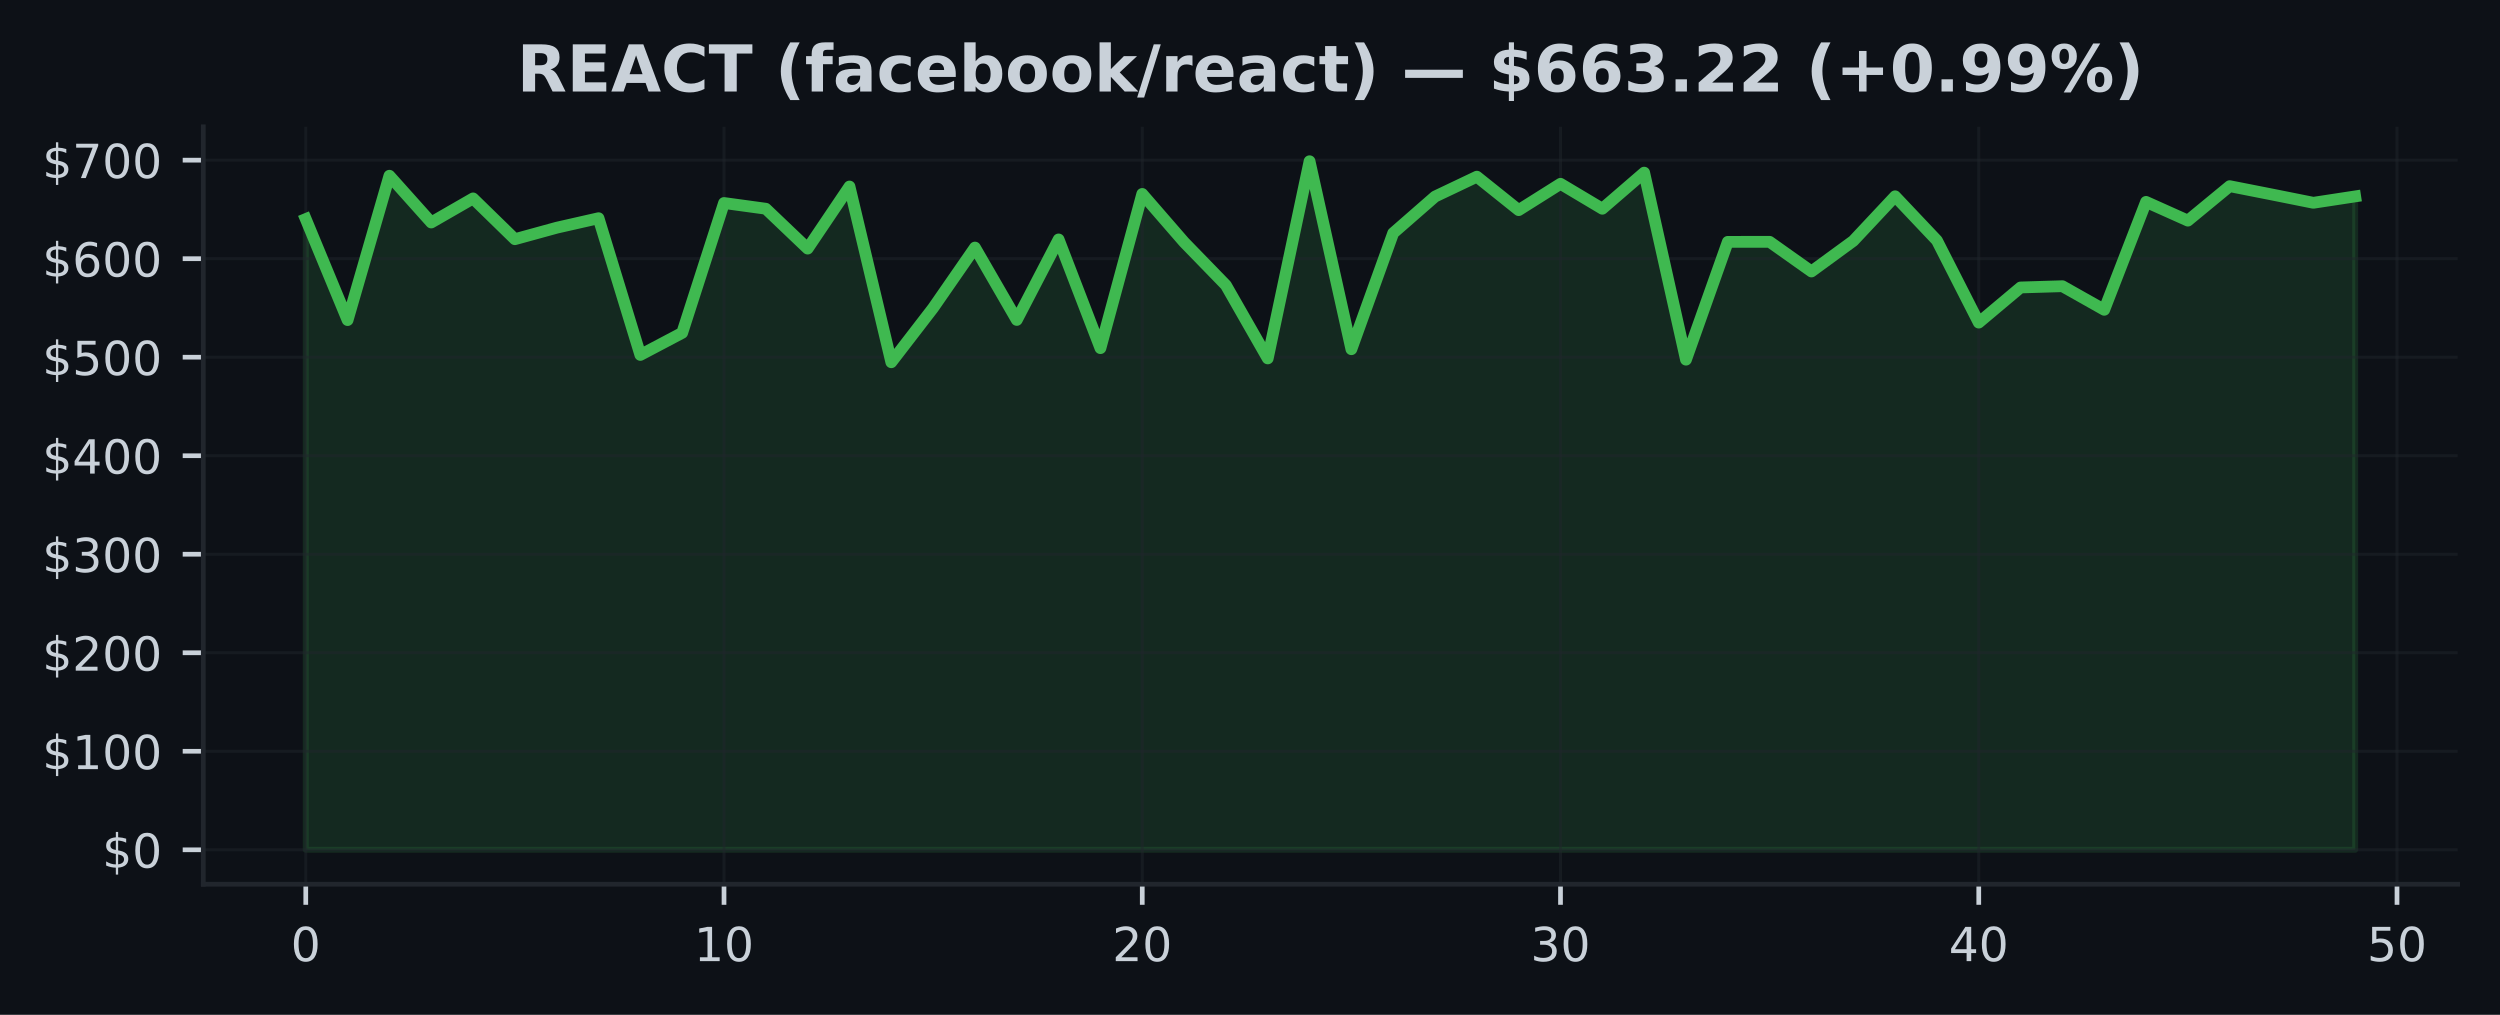
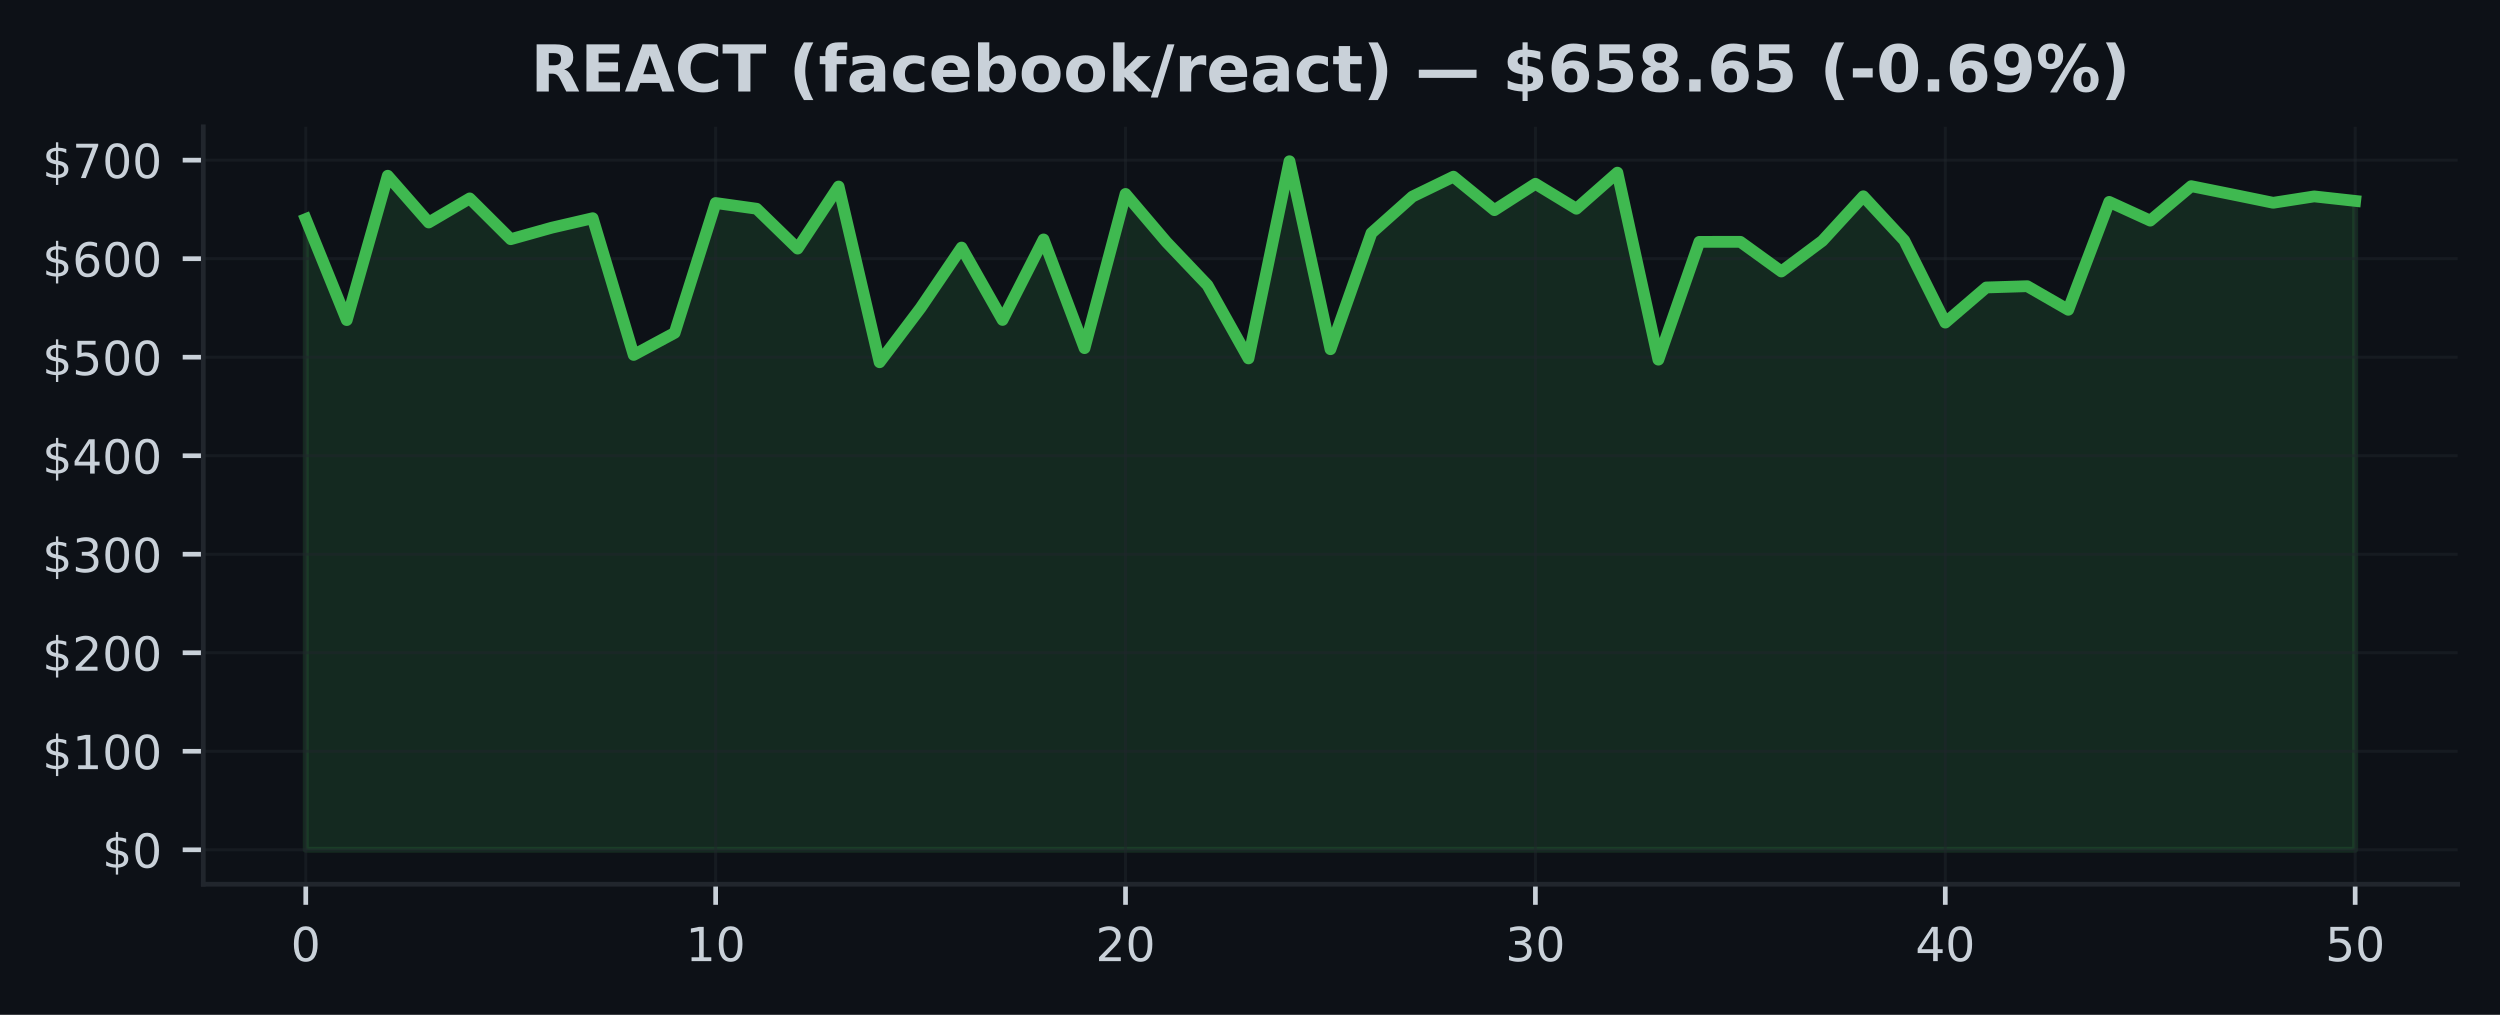
<svg xmlns="http://www.w3.org/2000/svg" xmlns:xlink="http://www.w3.org/1999/xlink" width="425pt" height="172.518pt" viewBox="0 0 425 172.518" version="1.1">
  <defs>
    <style type="text/css">*{stroke-linejoin: round; stroke-linecap: butt}</style>
  </defs>
  <g id="figure_1">
    <g id="patch_1">
      <path d="M 0 172.518  L 425 172.518  L 425 0  L 0 0  z " style="fill: #0d1117" />
    </g>
    <g id="axes_1">
      <g id="patch_2">
        <path d="M 34.56 150.318  L 417.8 150.318  L 417.8 21.558  L 34.56 21.558  z " style="fill: #0d1117" />
      </g>
      <g id="FillBetweenPolyCollection_1">
        <defs>
-           <path id="m7c217772eb" d="M 51.98 -28.053  L 51.98 -135.276  L 59.09 -118.104  L 66.2 -142.642  L 73.311 -134.695  L 80.421 -138.788  L 87.531 -131.854  L 94.641 -133.807  L 101.751 -135.423  L 108.862 -112.18  L 115.972 -115.932  L 123.082 -138.006  L 130.192 -137.033  L 137.302 -130.258  L 144.413 -140.81  L 151.523 -110.936  L 158.633 -120.166  L 165.743 -130.433  L 172.853 -118.129  L 179.964 -131.813  L 187.074 -113.334  L 194.184 -139.549  L 201.294 -131.354  L 208.404 -124.035  L 215.515 -111.589  L 222.625 -145.107  L 229.735 -113.152  L 236.845 -132.893  L 243.956 -139.101  L 251.066 -142.485  L 258.176 -136.795  L 265.286 -141.272  L 272.396 -137.033  L 279.507 -143.168  L 286.617 -111.376  L 293.727 -131.402  L 300.837 -131.407  L 307.947 -126.368  L 315.058 -131.561  L 322.168 -139.148  L 329.278 -131.633  L 336.388 -117.677  L 343.498 -123.65  L 350.609 -123.864  L 357.719 -119.854  L 364.829 -138.197  L 371.939 -135.011  L 379.049 -140.872  L 386.16 -139.468  L 393.27 -138.045  L 400.38 -139.13  L 400.38 -28.053  L 400.38 -28.053  L 393.27 -28.053  L 386.16 -28.053  L 379.049 -28.053  L 371.939 -28.053  L 364.829 -28.053  L 357.719 -28.053  L 350.609 -28.053  L 343.498 -28.053  L 336.388 -28.053  L 329.278 -28.053  L 322.168 -28.053  L 315.058 -28.053  L 307.947 -28.053  L 300.837 -28.053  L 293.727 -28.053  L 286.617 -28.053  L 279.507 -28.053  L 272.396 -28.053  L 265.286 -28.053  L 258.176 -28.053  L 251.066 -28.053  L 243.956 -28.053  L 236.845 -28.053  L 229.735 -28.053  L 222.625 -28.053  L 215.515 -28.053  L 208.404 -28.053  L 201.294 -28.053  L 194.184 -28.053  L 187.074 -28.053  L 179.964 -28.053  L 172.853 -28.053  L 165.743 -28.053  L 158.633 -28.053  L 151.523 -28.053  L 144.413 -28.053  L 137.302 -28.053  L 130.192 -28.053  L 123.082 -28.053  L 115.972 -28.053  L 108.862 -28.053  L 101.751 -28.053  L 94.641 -28.053  L 87.531 -28.053  L 80.421 -28.053  L 73.311 -28.053  L 66.2 -28.053  L 59.09 -28.053  L 51.98 -28.053  z " style="stroke: #3fb950; stroke-opacity: 0.15" />
+           <path id="m66213c3c16" d="M 51.98 -28.053  L 51.98 -135.276  L 58.948 -118.104  L 65.916 -142.642  L 72.884 -134.695  L 79.852 -138.788  L 86.82 -131.854  L 93.788 -133.807  L 100.756 -135.423  L 107.724 -112.18  L 114.692 -115.932  L 121.66 -138.006  L 128.628 -137.033  L 135.596 -130.258  L 142.564 -140.81  L 149.532 -110.936  L 156.5 -120.166  L 163.468 -130.433  L 170.436 -118.129  L 177.404 -131.813  L 184.372 -113.334  L 191.34 -139.549  L 198.308 -131.354  L 205.276 -124.035  L 212.244 -111.589  L 219.212 -145.107  L 226.18 -113.152  L 233.148 -132.893  L 240.116 -139.101  L 247.084 -142.485  L 254.052 -136.795  L 261.02 -141.272  L 267.988 -137.033  L 274.956 -143.168  L 281.924 -111.376  L 288.892 -131.402  L 295.86 -131.407  L 302.828 -126.368  L 309.796 -131.561  L 316.764 -139.148  L 323.732 -131.633  L 330.7 -117.677  L 337.668 -123.65  L 344.636 -123.864  L 351.604 -119.854  L 358.572 -138.197  L 365.54 -135.011  L 372.508 -140.872  L 379.476 -139.468  L 386.444 -138.045  L 393.412 -139.13  L 400.38 -138.364  L 400.38 -28.053  L 400.38 -28.053  L 393.412 -28.053  L 386.444 -28.053  L 379.476 -28.053  L 372.508 -28.053  L 365.54 -28.053  L 358.572 -28.053  L 351.604 -28.053  L 344.636 -28.053  L 337.668 -28.053  L 330.7 -28.053  L 323.732 -28.053  L 316.764 -28.053  L 309.796 -28.053  L 302.828 -28.053  L 295.86 -28.053  L 288.892 -28.053  L 281.924 -28.053  L 274.956 -28.053  L 267.988 -28.053  L 261.02 -28.053  L 254.052 -28.053  L 247.084 -28.053  L 240.116 -28.053  L 233.148 -28.053  L 226.18 -28.053  L 219.212 -28.053  L 212.244 -28.053  L 205.276 -28.053  L 198.308 -28.053  L 191.34 -28.053  L 184.372 -28.053  L 177.404 -28.053  L 170.436 -28.053  L 163.468 -28.053  L 156.5 -28.053  L 149.532 -28.053  L 142.564 -28.053  L 135.596 -28.053  L 128.628 -28.053  L 121.66 -28.053  L 114.692 -28.053  L 107.724 -28.053  L 100.756 -28.053  L 93.788 -28.053  L 86.82 -28.053  L 79.852 -28.053  L 72.884 -28.053  L 65.916 -28.053  L 58.948 -28.053  L 51.98 -28.053  z " style="stroke: #3fb950; stroke-opacity: 0.15" />
        </defs>
-         <g clip-path="url(#pa607b889b4)">
-           <use xlink:href="#m7c217772eb" x="0" y="172.518" style="fill: #3fb950; fill-opacity: 0.15; stroke: #3fb950; stroke-opacity: 0.15" />
+         <g clip-path="url(#p1f837ca782)">
+           <use xlink:href="#m66213c3c16" x="0" y="172.518" style="fill: #3fb950; fill-opacity: 0.15; stroke: #3fb950; stroke-opacity: 0.15" />
        </g>
      </g>
      <g id="matplotlib.axis_1">
        <g id="xtick_1">
          <g id="line2d_1">
-             <path d="M 51.98 150.318  L 51.98 21.558  " clip-path="url(#pa607b889b4)" style="fill: none; stroke: #21262d; stroke-opacity: 0.5; stroke-width: 0.5; stroke-linecap: square" />
+             <path d="M 51.98 150.318  L 51.98 21.558  " clip-path="url(#p1f837ca782)" style="fill: none; stroke: #21262d; stroke-opacity: 0.5; stroke-width: 0.5; stroke-linecap: square" />
          </g>
          <g id="line2d_2">
            <defs>
-               <path id="me4e0074d14" d="M 0 0  L 0 3.5  " style="stroke: #c9d1d9; stroke-width: 0.8" />
+               <path id="m616d8c13af" d="M 0 0  L 0 3.5  " style="stroke: #c9d1d9; stroke-width: 0.8" />
            </defs>
            <g>
-               <use xlink:href="#me4e0074d14" x="51.98" y="150.318" style="fill: #c9d1d9; stroke: #c9d1d9; stroke-width: 0.8" />
+               <use xlink:href="#m616d8c13af" x="51.98" y="150.318" style="fill: #c9d1d9; stroke: #c9d1d9; stroke-width: 0.8" />
            </g>
          </g>
          <g id="text_1">
            <g style="fill: #c9d1d9" transform="translate(49.435 163.3964) scale(0.08 -0.08)">
              <defs>
                <path id="DejaVuSans-13" d="M 2034 4250  Q 1547 4250 1301 3770  Q 1056 3291 1056 2328  Q 1056 1369 1301 889  Q 1547 409 2034 409  Q 2525 409 2770 889  Q 3016 1369 3016 2328  Q 3016 3291 2770 3770  Q 2525 4250 2034 4250  z M 2034 4750  Q 2819 4750 3233 4129  Q 3647 3509 3647 2328  Q 3647 1150 3233 529  Q 2819 -91 2034 -91  Q 1250 -91 836 529  Q 422 1150 422 2328  Q 422 3509 836 4129  Q 1250 4750 2034 4750  z " transform="scale(0.015625)" />
              </defs>
              <use xlink:href="#DejaVuSans-13" />
            </g>
          </g>
        </g>
        <g id="xtick_2">
          <g id="line2d_3">
-             <path d="M 123.082 150.318  L 123.082 21.558  " clip-path="url(#pa607b889b4)" style="fill: none; stroke: #21262d; stroke-opacity: 0.5; stroke-width: 0.5; stroke-linecap: square" />
+             <path d="M 121.66 150.318  L 121.66 21.558  " clip-path="url(#p1f837ca782)" style="fill: none; stroke: #21262d; stroke-opacity: 0.5; stroke-width: 0.5; stroke-linecap: square" />
          </g>
          <g id="line2d_4">
            <g>
-               <use xlink:href="#me4e0074d14" x="123.082" y="150.318" style="fill: #c9d1d9; stroke: #c9d1d9; stroke-width: 0.8" />
+               <use xlink:href="#m616d8c13af" x="121.66" y="150.318" style="fill: #c9d1d9; stroke: #c9d1d9; stroke-width: 0.8" />
            </g>
          </g>
          <g id="text_2">
-             <g style="fill: #c9d1d9" transform="translate(117.992 163.3964) scale(0.08 -0.08)">
+             <g style="fill: #c9d1d9" transform="translate(116.57 163.3964) scale(0.08 -0.08)">
              <defs>
                <path id="DejaVuSans-14" d="M 794 531  L 1825 531  L 1825 4091  L 703 3866  L 703 4441  L 1819 4666  L 2450 4666  L 2450 531  L 3481 531  L 3481 0  L 794 0  L 794 531  z " transform="scale(0.015625)" />
              </defs>
              <use xlink:href="#DejaVuSans-14" />
              <use xlink:href="#DejaVuSans-13" transform="translate(63.625 0)" />
            </g>
          </g>
        </g>
        <g id="xtick_3">
          <g id="line2d_5">
-             <path d="M 194.184 150.318  L 194.184 21.558  " clip-path="url(#pa607b889b4)" style="fill: none; stroke: #21262d; stroke-opacity: 0.5; stroke-width: 0.5; stroke-linecap: square" />
+             <path d="M 191.34 150.318  L 191.34 21.558  " clip-path="url(#p1f837ca782)" style="fill: none; stroke: #21262d; stroke-opacity: 0.5; stroke-width: 0.5; stroke-linecap: square" />
          </g>
          <g id="line2d_6">
            <g>
-               <use xlink:href="#me4e0074d14" x="194.184" y="150.318" style="fill: #c9d1d9; stroke: #c9d1d9; stroke-width: 0.8" />
+               <use xlink:href="#m616d8c13af" x="191.34" y="150.318" style="fill: #c9d1d9; stroke: #c9d1d9; stroke-width: 0.8" />
            </g>
          </g>
          <g id="text_3">
-             <g style="fill: #c9d1d9" transform="translate(189.0941 163.3964) scale(0.08 -0.08)">
+             <g style="fill: #c9d1d9" transform="translate(186.25 163.3964) scale(0.08 -0.08)">
              <defs>
                <path id="DejaVuSans-15" d="M 1228 531  L 3431 531  L 3431 0  L 469 0  L 469 531  Q 828 903 1448 1529  Q 2069 2156 2228 2338  Q 2531 2678 2651 2914  Q 2772 3150 2772 3378  Q 2772 3750 2511 3984  Q 2250 4219 1831 4219  Q 1534 4219 1204 4116  Q 875 4013 500 3803  L 500 4441  Q 881 4594 1212 4672  Q 1544 4750 1819 4750  Q 2544 4750 2975 4387  Q 3406 4025 3406 3419  Q 3406 3131 3298 2873  Q 3191 2616 2906 2266  Q 2828 2175 2409 1742  Q 1991 1309 1228 531  z " transform="scale(0.015625)" />
              </defs>
              <use xlink:href="#DejaVuSans-15" />
              <use xlink:href="#DejaVuSans-13" transform="translate(63.625 0)" />
            </g>
          </g>
        </g>
        <g id="xtick_4">
          <g id="line2d_7">
-             <path d="M 265.286 150.318  L 265.286 21.558  " clip-path="url(#pa607b889b4)" style="fill: none; stroke: #21262d; stroke-opacity: 0.5; stroke-width: 0.5; stroke-linecap: square" />
+             <path d="M 261.02 150.318  L 261.02 21.558  " clip-path="url(#p1f837ca782)" style="fill: none; stroke: #21262d; stroke-opacity: 0.5; stroke-width: 0.5; stroke-linecap: square" />
          </g>
          <g id="line2d_8">
            <g>
-               <use xlink:href="#me4e0074d14" x="265.286" y="150.318" style="fill: #c9d1d9; stroke: #c9d1d9; stroke-width: 0.8" />
+               <use xlink:href="#m616d8c13af" x="261.02" y="150.318" style="fill: #c9d1d9; stroke: #c9d1d9; stroke-width: 0.8" />
            </g>
          </g>
          <g id="text_4">
-             <g style="fill: #c9d1d9" transform="translate(260.1961 163.3964) scale(0.08 -0.08)">
+             <g style="fill: #c9d1d9" transform="translate(255.93 163.3964) scale(0.08 -0.08)">
              <defs>
                <path id="DejaVuSans-16" d="M 2597 2516  Q 3050 2419 3304 2112  Q 3559 1806 3559 1356  Q 3559 666 3084 287  Q 2609 -91 1734 -91  Q 1441 -91 1130 -33  Q 819 25 488 141  L 488 750  Q 750 597 1062 519  Q 1375 441 1716 441  Q 2309 441 2620 675  Q 2931 909 2931 1356  Q 2931 1769 2642 2001  Q 2353 2234 1838 2234  L 1294 2234  L 1294 2753  L 1863 2753  Q 2328 2753 2575 2939  Q 2822 3125 2822 3475  Q 2822 3834 2567 4026  Q 2313 4219 1838 4219  Q 1578 4219 1281 4162  Q 984 4106 628 3988  L 628 4550  Q 988 4650 1302 4700  Q 1616 4750 1894 4750  Q 2613 4750 3031 4423  Q 3450 4097 3450 3541  Q 3450 3153 3228 2886  Q 3006 2619 2597 2516  z " transform="scale(0.015625)" />
              </defs>
              <use xlink:href="#DejaVuSans-16" />
              <use xlink:href="#DejaVuSans-13" transform="translate(63.625 0)" />
            </g>
          </g>
        </g>
        <g id="xtick_5">
          <g id="line2d_9">
-             <path d="M 336.388 150.318  L 336.388 21.558  " clip-path="url(#pa607b889b4)" style="fill: none; stroke: #21262d; stroke-opacity: 0.5; stroke-width: 0.5; stroke-linecap: square" />
+             <path d="M 330.7 150.318  L 330.7 21.558  " clip-path="url(#p1f837ca782)" style="fill: none; stroke: #21262d; stroke-opacity: 0.5; stroke-width: 0.5; stroke-linecap: square" />
          </g>
          <g id="line2d_10">
            <g>
-               <use xlink:href="#me4e0074d14" x="336.388" y="150.318" style="fill: #c9d1d9; stroke: #c9d1d9; stroke-width: 0.8" />
+               <use xlink:href="#m616d8c13af" x="330.7" y="150.318" style="fill: #c9d1d9; stroke: #c9d1d9; stroke-width: 0.8" />
            </g>
          </g>
          <g id="text_5">
-             <g style="fill: #c9d1d9" transform="translate(331.2982 163.3964) scale(0.08 -0.08)">
+             <g style="fill: #c9d1d9" transform="translate(325.61 163.3964) scale(0.08 -0.08)">
              <defs>
                <path id="DejaVuSans-17" d="M 2419 4116  L 825 1625  L 2419 1625  L 2419 4116  z M 2253 4666  L 3047 4666  L 3047 1625  L 3713 1625  L 3713 1100  L 3047 1100  L 3047 0  L 2419 0  L 2419 1100  L 313 1100  L 313 1709  L 2253 4666  z " transform="scale(0.015625)" />
              </defs>
              <use xlink:href="#DejaVuSans-17" />
              <use xlink:href="#DejaVuSans-13" transform="translate(63.625 0)" />
            </g>
          </g>
        </g>
        <g id="xtick_6">
          <g id="line2d_11">
-             <path d="M 407.49 150.318  L 407.49 21.558  " clip-path="url(#pa607b889b4)" style="fill: none; stroke: #21262d; stroke-opacity: 0.5; stroke-width: 0.5; stroke-linecap: square" />
+             <path d="M 400.38 150.318  L 400.38 21.558  " clip-path="url(#p1f837ca782)" style="fill: none; stroke: #21262d; stroke-opacity: 0.5; stroke-width: 0.5; stroke-linecap: square" />
          </g>
          <g id="line2d_12">
            <g>
-               <use xlink:href="#me4e0074d14" x="407.49" y="150.318" style="fill: #c9d1d9; stroke: #c9d1d9; stroke-width: 0.8" />
+               <use xlink:href="#m616d8c13af" x="400.38" y="150.318" style="fill: #c9d1d9; stroke: #c9d1d9; stroke-width: 0.8" />
            </g>
          </g>
          <g id="text_6">
-             <g style="fill: #c9d1d9" transform="translate(402.4002 163.3964) scale(0.08 -0.08)">
+             <g style="fill: #c9d1d9" transform="translate(395.29 163.3964) scale(0.08 -0.08)">
              <defs>
                <path id="DejaVuSans-18" d="M 691 4666  L 3169 4666  L 3169 4134  L 1269 4134  L 1269 2991  Q 1406 3038 1543 3061  Q 1681 3084 1819 3084  Q 2600 3084 3056 2656  Q 3513 2228 3513 1497  Q 3513 744 3044 326  Q 2575 -91 1722 -91  Q 1428 -91 1123 -41  Q 819 9 494 109  L 494 744  Q 775 591 1075 516  Q 1375 441 1709 441  Q 2250 441 2565 725  Q 2881 1009 2881 1497  Q 2881 1984 2565 2268  Q 2250 2553 1709 2553  Q 1456 2553 1204 2497  Q 953 2441 691 2322  L 691 4666  z " transform="scale(0.015625)" />
              </defs>
              <use xlink:href="#DejaVuSans-18" />
              <use xlink:href="#DejaVuSans-13" transform="translate(63.625 0)" />
            </g>
          </g>
        </g>
      </g>
      <g id="matplotlib.axis_2">
        <g id="ytick_1">
          <g id="line2d_13">
-             <path d="M 34.56 144.466  L 417.8 144.466  " clip-path="url(#pa607b889b4)" style="fill: none; stroke: #21262d; stroke-opacity: 0.5; stroke-width: 0.5; stroke-linecap: square" />
+             <path d="M 34.56 144.466  L 417.8 144.466  " clip-path="url(#p1f837ca782)" style="fill: none; stroke: #21262d; stroke-opacity: 0.5; stroke-width: 0.5; stroke-linecap: square" />
          </g>
          <g id="line2d_14">
            <defs>
-               <path id="mc29a6a5fa1" d="M 0 0  L -3.5 0  " style="stroke: #c9d1d9; stroke-width: 0.8" />
+               <path id="m527ab0a52c" d="M 0 0  L -3.5 0  " style="stroke: #c9d1d9; stroke-width: 0.8" />
            </defs>
            <g>
-               <use xlink:href="#mc29a6a5fa1" x="34.56" y="144.466" style="fill: #c9d1d9; stroke: #c9d1d9; stroke-width: 0.8" />
+               <use xlink:href="#m527ab0a52c" x="34.56" y="144.466" style="fill: #c9d1d9; stroke: #c9d1d9; stroke-width: 0.8" />
            </g>
          </g>
          <g id="text_7">
            <g style="fill: #c9d1d9" transform="translate(17.38 147.5049) scale(0.08 -0.08)">
              <defs>
                <path id="DejaVuSans-7" d="M 2163 -941  L 1850 -941  L 1847 0  Q 1519 6 1191 76  Q 863 147 531 288  L 531 850  Q 850 650 1176 548  Q 1503 447 1850 444  L 1850 1869  Q 1159 1981 845 2250  Q 531 2519 531 2988  Q 531 3497 872 3790  Q 1213 4084 1850 4128  L 1850 4863  L 2163 4863  L 2163 4138  Q 2453 4125 2725 4076  Q 2997 4028 3256 3944  L 3256 3397  Q 2997 3528 2723 3600  Q 2450 3672 2163 3684  L 2163 2350  Q 2872 2241 3206 1959  Q 3541 1678 3541 1191  Q 3541 663 3186 358  Q 2831 53 2163 6  L 2163 -941  z M 1850 2406  L 1850 3688  Q 1488 3647 1297 3481  Q 1106 3316 1106 3041  Q 1106 2772 1282 2622  Q 1459 2472 1850 2406  z M 2163 1806  L 2163 453  Q 2559 506 2761 678  Q 2963 850 2963 1131  Q 2963 1406 2770 1568  Q 2578 1731 2163 1806  z " transform="scale(0.015625)" />
              </defs>
              <use xlink:href="#DejaVuSans-7" />
              <use xlink:href="#DejaVuSans-13" transform="translate(63.625 0)" />
            </g>
          </g>
        </g>
        <g id="ytick_2">
          <g id="line2d_15">
-             <path d="M 34.56 127.717  L 417.8 127.717  " clip-path="url(#pa607b889b4)" style="fill: none; stroke: #21262d; stroke-opacity: 0.5; stroke-width: 0.5; stroke-linecap: square" />
+             <path d="M 34.56 127.717  L 417.8 127.717  " clip-path="url(#p1f837ca782)" style="fill: none; stroke: #21262d; stroke-opacity: 0.5; stroke-width: 0.5; stroke-linecap: square" />
          </g>
          <g id="line2d_16">
            <g>
-               <use xlink:href="#mc29a6a5fa1" x="34.56" y="127.717" style="fill: #c9d1d9; stroke: #c9d1d9; stroke-width: 0.8" />
+               <use xlink:href="#m527ab0a52c" x="34.56" y="127.717" style="fill: #c9d1d9; stroke: #c9d1d9; stroke-width: 0.8" />
            </g>
          </g>
          <g id="text_8">
            <g style="fill: #c9d1d9" transform="translate(7.2 130.7568) scale(0.08 -0.08)">
              <use xlink:href="#DejaVuSans-7" />
              <use xlink:href="#DejaVuSans-14" transform="translate(63.625 0)" />
              <use xlink:href="#DejaVuSans-13" transform="translate(127.25 0)" />
              <use xlink:href="#DejaVuSans-13" transform="translate(190.875 0)" />
            </g>
          </g>
        </g>
        <g id="ytick_3">
          <g id="line2d_17">
-             <path d="M 34.56 110.969  L 417.8 110.969  " clip-path="url(#pa607b889b4)" style="fill: none; stroke: #21262d; stroke-opacity: 0.5; stroke-width: 0.5; stroke-linecap: square" />
+             <path d="M 34.56 110.969  L 417.8 110.969  " clip-path="url(#p1f837ca782)" style="fill: none; stroke: #21262d; stroke-opacity: 0.5; stroke-width: 0.5; stroke-linecap: square" />
          </g>
          <g id="line2d_18">
            <g>
-               <use xlink:href="#mc29a6a5fa1" x="34.56" y="110.969" style="fill: #c9d1d9; stroke: #c9d1d9; stroke-width: 0.8" />
+               <use xlink:href="#m527ab0a52c" x="34.56" y="110.969" style="fill: #c9d1d9; stroke: #c9d1d9; stroke-width: 0.8" />
            </g>
          </g>
          <g id="text_9">
            <g style="fill: #c9d1d9" transform="translate(7.2 114.0086) scale(0.08 -0.08)">
              <use xlink:href="#DejaVuSans-7" />
              <use xlink:href="#DejaVuSans-15" transform="translate(63.625 0)" />
              <use xlink:href="#DejaVuSans-13" transform="translate(127.25 0)" />
              <use xlink:href="#DejaVuSans-13" transform="translate(190.875 0)" />
            </g>
          </g>
        </g>
        <g id="ytick_4">
          <g id="line2d_19">
-             <path d="M 34.56 94.221  L 417.8 94.221  " clip-path="url(#pa607b889b4)" style="fill: none; stroke: #21262d; stroke-opacity: 0.5; stroke-width: 0.5; stroke-linecap: square" />
+             <path d="M 34.56 94.221  L 417.8 94.221  " clip-path="url(#p1f837ca782)" style="fill: none; stroke: #21262d; stroke-opacity: 0.5; stroke-width: 0.5; stroke-linecap: square" />
          </g>
          <g id="line2d_20">
            <g>
-               <use xlink:href="#mc29a6a5fa1" x="34.56" y="94.221" style="fill: #c9d1d9; stroke: #c9d1d9; stroke-width: 0.8" />
+               <use xlink:href="#m527ab0a52c" x="34.56" y="94.221" style="fill: #c9d1d9; stroke: #c9d1d9; stroke-width: 0.8" />
            </g>
          </g>
          <g id="text_10">
            <g style="fill: #c9d1d9" transform="translate(7.2 97.26046) scale(0.08 -0.08)">
              <use xlink:href="#DejaVuSans-7" />
              <use xlink:href="#DejaVuSans-16" transform="translate(63.625 0)" />
              <use xlink:href="#DejaVuSans-13" transform="translate(127.25 0)" />
              <use xlink:href="#DejaVuSans-13" transform="translate(190.875 0)" />
            </g>
          </g>
        </g>
        <g id="ytick_5">
          <g id="line2d_21">
-             <path d="M 34.56 77.473  L 417.8 77.473  " clip-path="url(#pa607b889b4)" style="fill: none; stroke: #21262d; stroke-opacity: 0.5; stroke-width: 0.5; stroke-linecap: square" />
+             <path d="M 34.56 77.473  L 417.8 77.473  " clip-path="url(#p1f837ca782)" style="fill: none; stroke: #21262d; stroke-opacity: 0.5; stroke-width: 0.5; stroke-linecap: square" />
          </g>
          <g id="line2d_22">
            <g>
-               <use xlink:href="#mc29a6a5fa1" x="34.56" y="77.473" style="fill: #c9d1d9; stroke: #c9d1d9; stroke-width: 0.8" />
+               <use xlink:href="#m527ab0a52c" x="34.56" y="77.473" style="fill: #c9d1d9; stroke: #c9d1d9; stroke-width: 0.8" />
            </g>
          </g>
          <g id="text_11">
            <g style="fill: #c9d1d9" transform="translate(7.2 80.5123) scale(0.08 -0.08)">
              <use xlink:href="#DejaVuSans-7" />
              <use xlink:href="#DejaVuSans-17" transform="translate(63.625 0)" />
              <use xlink:href="#DejaVuSans-13" transform="translate(127.25 0)" />
              <use xlink:href="#DejaVuSans-13" transform="translate(190.875 0)" />
            </g>
          </g>
        </g>
        <g id="ytick_6">
          <g id="line2d_23">
-             <path d="M 34.56 60.725  L 417.8 60.725  " clip-path="url(#pa607b889b4)" style="fill: none; stroke: #21262d; stroke-opacity: 0.5; stroke-width: 0.5; stroke-linecap: square" />
+             <path d="M 34.56 60.725  L 417.8 60.725  " clip-path="url(#p1f837ca782)" style="fill: none; stroke: #21262d; stroke-opacity: 0.5; stroke-width: 0.5; stroke-linecap: square" />
          </g>
          <g id="line2d_24">
            <g>
-               <use xlink:href="#mc29a6a5fa1" x="34.56" y="60.725" style="fill: #c9d1d9; stroke: #c9d1d9; stroke-width: 0.8" />
+               <use xlink:href="#m527ab0a52c" x="34.56" y="60.725" style="fill: #c9d1d9; stroke: #c9d1d9; stroke-width: 0.8" />
            </g>
          </g>
          <g id="text_12">
            <g style="fill: #c9d1d9" transform="translate(7.2 63.76414) scale(0.08 -0.08)">
              <use xlink:href="#DejaVuSans-7" />
              <use xlink:href="#DejaVuSans-18" transform="translate(63.625 0)" />
              <use xlink:href="#DejaVuSans-13" transform="translate(127.25 0)" />
              <use xlink:href="#DejaVuSans-13" transform="translate(190.875 0)" />
            </g>
          </g>
        </g>
        <g id="ytick_7">
          <g id="line2d_25">
-             <path d="M 34.56 43.977  L 417.8 43.977  " clip-path="url(#pa607b889b4)" style="fill: none; stroke: #21262d; stroke-opacity: 0.5; stroke-width: 0.5; stroke-linecap: square" />
+             <path d="M 34.56 43.977  L 417.8 43.977  " clip-path="url(#p1f837ca782)" style="fill: none; stroke: #21262d; stroke-opacity: 0.5; stroke-width: 0.5; stroke-linecap: square" />
          </g>
          <g id="line2d_26">
            <g>
-               <use xlink:href="#mc29a6a5fa1" x="34.56" y="43.977" style="fill: #c9d1d9; stroke: #c9d1d9; stroke-width: 0.8" />
+               <use xlink:href="#m527ab0a52c" x="34.56" y="43.977" style="fill: #c9d1d9; stroke: #c9d1d9; stroke-width: 0.8" />
            </g>
          </g>
          <g id="text_13">
            <g style="fill: #c9d1d9" transform="translate(7.2 47.01599) scale(0.08 -0.08)">
              <defs>
                <path id="DejaVuSans-19" d="M 2113 2584  Q 1688 2584 1439 2293  Q 1191 2003 1191 1497  Q 1191 994 1439 701  Q 1688 409 2113 409  Q 2538 409 2786 701  Q 3034 994 3034 1497  Q 3034 2003 2786 2293  Q 2538 2584 2113 2584  z M 3366 4563  L 3366 3988  Q 3128 4100 2886 4159  Q 2644 4219 2406 4219  Q 1781 4219 1451 3797  Q 1122 3375 1075 2522  Q 1259 2794 1537 2939  Q 1816 3084 2150 3084  Q 2853 3084 3261 2657  Q 3669 2231 3669 1497  Q 3669 778 3244 343  Q 2819 -91 2113 -91  Q 1303 -91 875 529  Q 447 1150 447 2328  Q 447 3434 972 4092  Q 1497 4750 2381 4750  Q 2619 4750 2861 4703  Q 3103 4656 3366 4563  z " transform="scale(0.015625)" />
              </defs>
              <use xlink:href="#DejaVuSans-7" />
              <use xlink:href="#DejaVuSans-19" transform="translate(63.625 0)" />
              <use xlink:href="#DejaVuSans-13" transform="translate(127.25 0)" />
              <use xlink:href="#DejaVuSans-13" transform="translate(190.875 0)" />
            </g>
          </g>
        </g>
        <g id="ytick_8">
          <g id="line2d_27">
-             <path d="M 34.56 27.228  L 417.8 27.228  " clip-path="url(#pa607b889b4)" style="fill: none; stroke: #21262d; stroke-opacity: 0.5; stroke-width: 0.5; stroke-linecap: square" />
+             <path d="M 34.56 27.228  L 417.8 27.228  " clip-path="url(#p1f837ca782)" style="fill: none; stroke: #21262d; stroke-opacity: 0.5; stroke-width: 0.5; stroke-linecap: square" />
          </g>
          <g id="line2d_28">
            <g>
-               <use xlink:href="#mc29a6a5fa1" x="34.56" y="27.228" style="fill: #c9d1d9; stroke: #c9d1d9; stroke-width: 0.8" />
+               <use xlink:href="#m527ab0a52c" x="34.56" y="27.228" style="fill: #c9d1d9; stroke: #c9d1d9; stroke-width: 0.8" />
            </g>
          </g>
          <g id="text_14">
            <g style="fill: #c9d1d9" transform="translate(7.2 30.26783) scale(0.08 -0.08)">
              <defs>
                <path id="DejaVuSans-1a" d="M 525 4666  L 3525 4666  L 3525 4397  L 1831 0  L 1172 0  L 2766 4134  L 525 4134  L 525 4666  z " transform="scale(0.015625)" />
              </defs>
              <use xlink:href="#DejaVuSans-7" />
              <use xlink:href="#DejaVuSans-1a" transform="translate(63.625 0)" />
              <use xlink:href="#DejaVuSans-13" transform="translate(127.25 0)" />
              <use xlink:href="#DejaVuSans-13" transform="translate(190.875 0)" />
            </g>
          </g>
        </g>
      </g>
      <g id="line2d_29">
-         <path d="M 51.98 37.242  L 59.09 54.414  L 66.2 29.876  L 73.311 37.823  L 80.421 33.73  L 87.531 40.664  L 94.641 38.711  L 101.751 37.095  L 108.862 60.338  L 115.972 56.586  L 123.082 34.512  L 130.192 35.485  L 137.302 42.26  L 144.413 31.709  L 151.523 61.582  L 158.633 52.352  L 165.743 42.086  L 172.853 54.389  L 179.964 40.706  L 187.074 59.184  L 194.184 32.97  L 201.294 41.165  L 208.404 48.484  L 215.515 60.929  L 222.625 27.411  L 229.735 59.366  L 236.845 39.625  L 243.956 33.417  L 251.066 30.034  L 258.176 35.723  L 265.286 31.246  L 272.396 35.485  L 279.507 29.35  L 286.617 61.142  L 293.727 41.116  L 300.837 41.111  L 307.947 46.151  L 315.058 40.957  L 322.168 33.37  L 329.278 40.885  L 336.388 54.841  L 343.498 48.869  L 350.609 48.654  L 357.719 52.664  L 364.829 34.321  L 371.939 37.507  L 379.049 31.647  L 386.16 33.05  L 393.27 34.474  L 400.38 33.388  " clip-path="url(#pa607b889b4)" style="fill: none; stroke: #3fb950; stroke-width: 2; stroke-linecap: square" />
+         <path d="M 51.98 37.242  L 58.948 54.414  L 65.916 29.876  L 72.884 37.823  L 79.852 33.73  L 86.82 40.664  L 93.788 38.711  L 100.756 37.095  L 107.724 60.338  L 114.692 56.586  L 121.66 34.512  L 128.628 35.485  L 135.596 42.26  L 142.564 31.709  L 149.532 61.582  L 156.5 52.352  L 163.468 42.086  L 170.436 54.389  L 177.404 40.706  L 184.372 59.184  L 191.34 32.97  L 198.308 41.165  L 205.276 48.484  L 212.244 60.929  L 219.212 27.411  L 226.18 59.366  L 233.148 39.625  L 240.116 33.417  L 247.084 30.034  L 254.052 35.723  L 261.02 31.246  L 267.988 35.485  L 274.956 29.35  L 281.924 61.142  L 288.892 41.116  L 295.86 41.111  L 302.828 46.151  L 309.796 40.957  L 316.764 33.37  L 323.732 40.885  L 330.7 54.841  L 337.668 48.869  L 344.636 48.654  L 351.604 52.664  L 358.572 34.321  L 365.54 37.507  L 372.508 31.647  L 379.476 33.05  L 386.444 34.474  L 393.412 33.388  L 400.38 34.154  " clip-path="url(#p1f837ca782)" style="fill: none; stroke: #3fb950; stroke-width: 2; stroke-linecap: square" />
      </g>
      <g id="patch_3">
        <path d="M 34.56 150.318  L 34.56 21.558  " style="fill: none; stroke: #21262d; stroke-width: 0.8; stroke-linejoin: miter; stroke-linecap: square" />
      </g>
      <g id="patch_4">
        <path d="M 34.56 150.318  L 417.8 150.318  " style="fill: none; stroke: #21262d; stroke-width: 0.8; stroke-linejoin: miter; stroke-linecap: square" />
      </g>
      <g id="text_15">
-         <g style="fill: #c9d1d9" transform="translate(87.89023 15.55828) scale(0.11 -0.11)">
+         <g style="fill: #c9d1d9" transform="translate(90.21656 15.55828) scale(0.11 -0.11)">
          <defs>
            <path id="DejaVuSans-Bold-35" d="M 2297 2597  Q 2675 2597 2839 2737  Q 3003 2878 3003 3200  Q 3003 3519 2839 3656  Q 2675 3794 2297 3794  L 1791 3794  L 1791 2597  L 2297 2597  z M 1791 1766  L 1791 0  L 588 0  L 588 4666  L 2425 4666  Q 3347 4666 3776 4356  Q 4206 4047 4206 3378  Q 4206 2916 3982 2619  Q 3759 2322 3309 2181  Q 3556 2125 3751 1926  Q 3947 1728 4147 1325  L 4800 0  L 3519 0  L 2950 1159  Q 2778 1509 2601 1637  Q 2425 1766 2131 1766  L 1791 1766  z " transform="scale(0.015625)" />
            <path id="DejaVuSans-Bold-28" d="M 588 4666  L 3834 4666  L 3834 3756  L 1791 3756  L 1791 2888  L 3713 2888  L 3713 1978  L 1791 1978  L 1791 909  L 3903 909  L 3903 0  L 588 0  L 588 4666  z " transform="scale(0.015625)" />
            <path id="DejaVuSans-Bold-24" d="M 3419 850  L 1538 850  L 1241 0  L 31 0  L 1759 4666  L 3194 4666  L 4922 0  L 3713 0  L 3419 850  z M 1838 1716  L 3116 1716  L 2478 3572  L 1838 1716  z " transform="scale(0.015625)" />
            <path id="DejaVuSans-Bold-26" d="M 4288 256  Q 3956 84 3597 -3  Q 3238 -91 2847 -91  Q 1681 -91 1000 561  Q 319 1213 319 2328  Q 319 3447 1000 4098  Q 1681 4750 2847 4750  Q 3238 4750 3597 4662  Q 3956 4575 4288 4403  L 4288 3438  Q 3953 3666 3628 3772  Q 3303 3878 2944 3878  Q 2300 3878 1931 3465  Q 1563 3053 1563 2328  Q 1563 1606 1931 1193  Q 2300 781 2944 781  Q 3303 781 3628 887  Q 3953 994 4288 1222  L 4288 256  z " transform="scale(0.015625)" />
            <path id="DejaVuSans-Bold-37" d="M 31 4666  L 4331 4666  L 4331 3756  L 2784 3756  L 2784 0  L 1581 0  L 1581 3756  L 31 3756  L 31 4666  z " transform="scale(0.015625)" />
            <path id="DejaVuSans-Bold-3" transform="scale(0.015625)" />
            <path id="DejaVuSans-Bold-b" d="M 2413 -844  L 1484 -844  Q 1006 -72 778 623  Q 550 1319 550 2003  Q 550 2688 779 3389  Q 1009 4091 1484 4856  L 2413 4856  Q 2013 4116 1813 3408  Q 1613 2700 1613 2009  Q 1613 1319 1811 609  Q 2009 -100 2413 -844  z " transform="scale(0.015625)" />
            <path id="DejaVuSans-Bold-49" d="M 2841 4863  L 2841 4128  L 2222 4128  Q 1984 4128 1890 4042  Q 1797 3956 1797 3744  L 1797 3500  L 2753 3500  L 2753 2700  L 1797 2700  L 1797 0  L 678 0  L 678 2700  L 122 2700  L 122 3500  L 678 3500  L 678 3744  Q 678 4316 997 4589  Q 1316 4863 1984 4863  L 2841 4863  z " transform="scale(0.015625)" />
            <path id="DejaVuSans-Bold-44" d="M 2106 1575  Q 1756 1575 1579 1456  Q 1403 1338 1403 1106  Q 1403 894 1545 773  Q 1688 653 1941 653  Q 2256 653 2472 879  Q 2688 1106 2688 1447  L 2688 1575  L 2106 1575  z M 3816 1997  L 3816 0  L 2688 0  L 2688 519  Q 2463 200 2181 54  Q 1900 -91 1497 -91  Q 953 -91 614 226  Q 275 544 275 1050  Q 275 1666 698 1953  Q 1122 2241 2028 2241  L 2688 2241  L 2688 2328  Q 2688 2594 2478 2717  Q 2269 2841 1825 2841  Q 1466 2841 1156 2769  Q 847 2697 581 2553  L 581 3406  Q 941 3494 1303 3539  Q 1666 3584 2028 3584  Q 2975 3584 3395 3211  Q 3816 2838 3816 1997  z " transform="scale(0.015625)" />
            <path id="DejaVuSans-Bold-46" d="M 3366 3391  L 3366 2478  Q 3138 2634 2908 2709  Q 2678 2784 2431 2784  Q 1963 2784 1702 2511  Q 1441 2238 1441 1747  Q 1441 1256 1702 982  Q 1963 709 2431 709  Q 2694 709 2930 787  Q 3166 866 3366 1019  L 3366 103  Q 3103 6 2833 -42  Q 2563 -91 2291 -91  Q 1344 -91 809 395  Q 275 881 275 1747  Q 275 2613 809 3098  Q 1344 3584 2291 3584  Q 2566 3584 2833 3536  Q 3100 3488 3366 3391  z " transform="scale(0.015625)" />
            <path id="DejaVuSans-Bold-48" d="M 4031 1759  L 4031 1441  L 1416 1441  Q 1456 1047 1700 850  Q 1944 653 2381 653  Q 2734 653 3104 758  Q 3475 863 3866 1075  L 3866 213  Q 3469 63 3072 -14  Q 2675 -91 2278 -91  Q 1328 -91 801 392  Q 275 875 275 1747  Q 275 2603 792 3093  Q 1309 3584 2216 3584  Q 3041 3584 3536 3087  Q 4031 2591 4031 1759  z M 2881 2131  Q 2881 2450 2695 2645  Q 2509 2841 2209 2841  Q 1884 2841 1681 2658  Q 1478 2475 1428 2131  L 2881 2131  z " transform="scale(0.015625)" />
            <path id="DejaVuSans-Bold-45" d="M 2400 722  Q 2759 722 2948 984  Q 3138 1247 3138 1747  Q 3138 2247 2948 2509  Q 2759 2772 2400 2772  Q 2041 2772 1848 2508  Q 1656 2244 1656 1747  Q 1656 1250 1848 986  Q 2041 722 2400 722  z M 1656 2988  Q 1888 3294 2169 3439  Q 2450 3584 2816 3584  Q 3463 3584 3878 3070  Q 4294 2556 4294 1747  Q 4294 938 3878 423  Q 3463 -91 2816 -91  Q 2450 -91 2169 54  Q 1888 200 1656 506  L 1656 0  L 538 0  L 538 4863  L 1656 4863  L 1656 2988  z " transform="scale(0.015625)" />
            <path id="DejaVuSans-Bold-52" d="M 2203 2784  Q 1831 2784 1636 2517  Q 1441 2250 1441 1747  Q 1441 1244 1636 976  Q 1831 709 2203 709  Q 2569 709 2762 976  Q 2956 1244 2956 1747  Q 2956 2250 2762 2517  Q 2569 2784 2203 2784  z M 2203 3584  Q 3106 3584 3614 3096  Q 4122 2609 4122 1747  Q 4122 884 3614 396  Q 3106 -91 2203 -91  Q 1297 -91 786 396  Q 275 884 275 1747  Q 275 2609 786 3096  Q 1297 3584 2203 3584  z " transform="scale(0.015625)" />
            <path id="DejaVuSans-Bold-4e" d="M 538 4863  L 1656 4863  L 1656 2216  L 2944 3500  L 4244 3500  L 2534 1894  L 4378 0  L 3022 0  L 1656 1459  L 1656 0  L 538 0  L 538 4863  z " transform="scale(0.015625)" />
            <path id="DejaVuSans-Bold-12" d="M 1644 4666  L 2338 4666  L 691 -594  L 0 -594  L 1644 4666  z " transform="scale(0.015625)" />
            <path id="DejaVuSans-Bold-55" d="M 3138 2547  Q 2991 2616 2845 2648  Q 2700 2681 2553 2681  Q 2122 2681 1889 2404  Q 1656 2128 1656 1613  L 1656 0  L 538 0  L 538 3500  L 1656 3500  L 1656 2925  Q 1872 3269 2151 3426  Q 2431 3584 2822 3584  Q 2878 3584 2943 3579  Q 3009 3575 3134 3559  L 3138 2547  z " transform="scale(0.015625)" />
            <path id="DejaVuSans-Bold-57" d="M 1759 4494  L 1759 3500  L 2913 3500  L 2913 2700  L 1759 2700  L 1759 1216  Q 1759 972 1856 886  Q 1953 800 2241 800  L 2816 800  L 2816 0  L 1856 0  Q 1194 0 917 276  Q 641 553 641 1216  L 641 2700  L 84 2700  L 84 3500  L 641 3500  L 641 4494  L 1759 4494  z " transform="scale(0.015625)" />
            <path id="DejaVuSans-Bold-c" d="M 513 -844  Q 913 -100 1113 609  Q 1313 1319 1313 2009  Q 1313 2700 1113 3408  Q 913 4116 513 4856  L 1441 4856  Q 1916 4091 2145 3389  Q 2375 2688 2375 2003  Q 2375 1319 2147 623  Q 1919 -72 1441 -844  L 513 -844  z " transform="scale(0.015625)" />
            <path id="DejaVuSans-Bold-af6" d="M 344 2156  L 6056 2156  L 6056 1350  L 344 1350  L 344 2156  z " transform="scale(0.015625)" />
            <path id="DejaVuSans-Bold-7" d="M 2484 -941  L 1978 -941  L 1975 0  Q 1584 16 1218 87  Q 853 159 506 288  L 506 1106  Q 866 922 1233 823  Q 1600 725 1978 713  L 1978 1684  L 1875 1703  Q 1128 1834 814 2115  Q 500 2397 500 2925  Q 500 3484 883 3798  Q 1266 4113 1975 4141  L 1978 4863  L 2484 4863  L 2484 4153  Q 2797 4128 3109 4075  Q 3422 4022 3738 3938  L 3738 3144  Q 3425 3275 3112 3348  Q 2800 3422 2484 3438  L 2484 2541  L 2584 2522  Q 3378 2397 3698 2105  Q 4019 1813 4019 1241  Q 4019 666 3637 358  Q 3256 50 2484 6  L 2484 -941  z M 1978 2613  L 1978 3428  Q 1756 3416 1623 3308  Q 1491 3200 1491 3034  Q 1491 2850 1612 2745  Q 1734 2641 1978 2613  z M 2484 1594  L 2484 725  Q 2756 728 2892 831  Q 3028 934 3028 1141  Q 3028 1353 2903 1458  Q 2778 1563 2484 1594  z " transform="scale(0.015625)" />
            <path id="DejaVuSans-Bold-19" d="M 2316 2303  Q 2000 2303 1842 2098  Q 1684 1894 1684 1484  Q 1684 1075 1842 870  Q 2000 666 2316 666  Q 2634 666 2792 870  Q 2950 1075 2950 1484  Q 2950 1894 2792 2098  Q 2634 2303 2316 2303  z M 3803 4544  L 3803 3681  Q 3506 3822 3243 3889  Q 2981 3956 2731 3956  Q 2194 3956 1894 3657  Q 1594 3359 1544 2772  Q 1750 2925 1990 3001  Q 2231 3078 2516 3078  Q 3231 3078 3670 2659  Q 4109 2241 4109 1563  Q 4109 813 3618 361  Q 3128 -91 2303 -91  Q 1394 -91 895 523  Q 397 1138 397 2266  Q 397 3422 980 4083  Q 1563 4744 2578 4744  Q 2900 4744 3203 4694  Q 3506 4644 3803 4544  z " transform="scale(0.015625)" />
-             <path id="DejaVuSans-Bold-16" d="M 2981 2516  Q 3453 2394 3698 2092  Q 3944 1791 3944 1325  Q 3944 631 3412 270  Q 2881 -91 1863 -91  Q 1503 -91 1142 -33  Q 781 25 428 141  L 428 1069  Q 766 900 1098 814  Q 1431 728 1753 728  Q 2231 728 2486 893  Q 2741 1059 2741 1369  Q 2741 1688 2480 1852  Q 2219 2016 1709 2016  L 1228 2016  L 1228 2791  L 1734 2791  Q 2188 2791 2409 2933  Q 2631 3075 2631 3366  Q 2631 3634 2415 3781  Q 2200 3928 1806 3928  Q 1516 3928 1219 3862  Q 922 3797 628 3669  L 628 4550  Q 984 4650 1334 4700  Q 1684 4750 2022 4750  Q 2931 4750 3382 4451  Q 3834 4153 3834 3553  Q 3834 3144 3618 2883  Q 3403 2622 2981 2516  z " transform="scale(0.015625)" />
+             <path id="DejaVuSans-Bold-18" d="M 678 4666  L 3669 4666  L 3669 3781  L 1638 3781  L 1638 3059  Q 1775 3097 1914 3117  Q 2053 3138 2203 3138  Q 3056 3138 3531 2711  Q 4006 2284 4006 1522  Q 4006 766 3489 337  Q 2972 -91 2053 -91  Q 1656 -91 1267 -14  Q 878 63 494 219  L 494 1166  Q 875 947 1217 837  Q 1559 728 1863 728  Q 2300 728 2551 942  Q 2803 1156 2803 1522  Q 2803 1891 2551 2103  Q 2300 2316 1863 2316  Q 1603 2316 1309 2248  Q 1016 2181 678 2041  L 678 4666  z " transform="scale(0.015625)" />
+             <path id="DejaVuSans-Bold-1b" d="M 2228 2088  Q 1891 2088 1709 1903  Q 1528 1719 1528 1375  Q 1528 1031 1709 848  Q 1891 666 2228 666  Q 2563 666 2741 848  Q 2919 1031 2919 1375  Q 2919 1722 2741 1905  Q 2563 2088 2228 2088  z M 1350 2484  Q 925 2613 709 2878  Q 494 3144 494 3541  Q 494 4131 934 4440  Q 1375 4750 2228 4750  Q 3075 4750 3515 4442  Q 3956 4134 3956 3541  Q 3956 3144 3739 2878  Q 3522 2613 3097 2484  Q 3572 2353 3814 2058  Q 4056 1763 4056 1313  Q 4056 619 3595 264  Q 3134 -91 2228 -91  Q 1319 -91 855 264  Q 391 619 391 1313  Q 391 1763 633 2058  Q 875 2353 1350 2484  z M 1631 3419  Q 1631 3141 1786 2991  Q 1941 2841 2228 2841  Q 2509 2841 2662 2991  Q 2816 3141 2816 3419  Q 2816 3697 2662 3845  Q 2509 3994 2228 3994  Q 1941 3994 1786 3844  Q 1631 3694 1631 3419  z " transform="scale(0.015625)" />
            <path id="DejaVuSans-Bold-11" d="M 653 1209  L 1778 1209  L 1778 0  L 653 0  L 653 1209  z " transform="scale(0.015625)" />
-             <path id="DejaVuSans-Bold-15" d="M 1844 884  L 3897 884  L 3897 0  L 506 0  L 506 884  L 2209 2388  Q 2438 2594 2547 2791  Q 2656 2988 2656 3200  Q 2656 3528 2436 3728  Q 2216 3928 1850 3928  Q 1569 3928 1234 3808  Q 900 3688 519 3450  L 519 4475  Q 925 4609 1322 4679  Q 1719 4750 2100 4750  Q 2938 4750 3402 4381  Q 3866 4013 3866 3353  Q 3866 2972 3669 2642  Q 3472 2313 2841 1759  L 1844 884  z " transform="scale(0.015625)" />
-             <path id="DejaVuSans-Bold-e" d="M 3053 4013  L 3053 2375  L 4684 2375  L 4684 1638  L 3053 1638  L 3053 0  L 2309 0  L 2309 1638  L 678 1638  L 678 2375  L 2309 2375  L 2309 4013  L 3053 4013  z " transform="scale(0.015625)" />
+             <path id="DejaVuSans-Bold-10" d="M 347 2297  L 2309 2297  L 2309 1388  L 347 1388  L 347 2297  z " transform="scale(0.015625)" />
            <path id="DejaVuSans-Bold-13" d="M 2944 2338  Q 2944 3213 2780 3570  Q 2616 3928 2228 3928  Q 1841 3928 1675 3570  Q 1509 3213 1509 2338  Q 1509 1453 1675 1090  Q 1841 728 2228 728  Q 2613 728 2778 1090  Q 2944 1453 2944 2338  z M 4147 2328  Q 4147 1169 3647 539  Q 3147 -91 2228 -91  Q 1306 -91 806 539  Q 306 1169 306 2328  Q 306 3491 806 4120  Q 1306 4750 2228 4750  Q 3147 4750 3647 4120  Q 4147 3491 4147 2328  z " transform="scale(0.015625)" />
            <path id="DejaVuSans-Bold-1c" d="M 641 103  L 641 966  Q 928 831 1190 764  Q 1453 697 1709 697  Q 2247 697 2547 995  Q 2847 1294 2900 1881  Q 2688 1725 2447 1647  Q 2206 1569 1925 1569  Q 1209 1569 770 1986  Q 331 2403 331 3084  Q 331 3838 820 4291  Q 1309 4744 2131 4744  Q 3044 4744 3544 4128  Q 4044 3513 4044 2388  Q 4044 1231 3459 570  Q 2875 -91 1856 -91  Q 1528 -91 1228 -42  Q 928 6 641 103  z M 2125 2350  Q 2441 2350 2600 2554  Q 2759 2759 2759 3169  Q 2759 3575 2600 3781  Q 2441 3988 2125 3988  Q 1809 3988 1650 3781  Q 1491 3575 1491 3169  Q 1491 2759 1650 2554  Q 1809 2350 2125 2350  z " transform="scale(0.015625)" />
            <path id="DejaVuSans-Bold-8" d="M 4959 1925  Q 4738 1925 4616 1733  Q 4494 1541 4494 1184  Q 4494 825 4614 633  Q 4734 441 4959 441  Q 5184 441 5303 633  Q 5422 825 5422 1184  Q 5422 1541 5301 1733  Q 5181 1925 4959 1925  z M 4959 2450  Q 5541 2450 5875 2112  Q 6209 1775 6209 1184  Q 6209 594 5875 251  Q 5541 -91 4959 -91  Q 4378 -91 4042 251  Q 3706 594 3706 1184  Q 3706 1772 4042 2111  Q 4378 2450 4959 2450  z M 2094 -91  L 1403 -91  L 4319 4750  L 5013 4750  L 2094 -91  z M 1453 4750  Q 2034 4750 2367 4411  Q 2700 4072 2700 3481  Q 2700 2891 2367 2550  Q 2034 2209 1453 2209  Q 872 2209 539 2550  Q 206 2891 206 3481  Q 206 4072 539 4411  Q 872 4750 1453 4750  z M 1453 4225  Q 1228 4225 1106 4031  Q 984 3838 984 3481  Q 984 3122 1106 2926  Q 1228 2731 1453 2731  Q 1678 2731 1798 2926  Q 1919 3122 1919 3481  Q 1919 3838 1797 4031  Q 1675 4225 1453 4225  z " transform="scale(0.015625)" />
          </defs>
          <use xlink:href="#DejaVuSans-Bold-35" />
          <use xlink:href="#DejaVuSans-Bold-28" transform="translate(77 0)" />
          <use xlink:href="#DejaVuSans-Bold-24" transform="translate(145.3125 0)" />
          <use xlink:href="#DejaVuSans-Bold-26" transform="translate(222.7031 0)" />
          <use xlink:href="#DejaVuSans-Bold-37" transform="translate(296.0938 0)" />
          <use xlink:href="#DejaVuSans-Bold-3" transform="translate(364.3125 0)" />
          <use xlink:href="#DejaVuSans-Bold-b" transform="translate(399.125 0)" />
          <use xlink:href="#DejaVuSans-Bold-49" transform="translate(444.8281 0)" />
          <use xlink:href="#DejaVuSans-Bold-44" transform="translate(488.3281 0)" />
          <use xlink:href="#DejaVuSans-Bold-46" transform="translate(555.8125 0)" />
          <use xlink:href="#DejaVuSans-Bold-48" transform="translate(615.0938 0)" />
          <use xlink:href="#DejaVuSans-Bold-45" transform="translate(682.9219 0)" />
          <use xlink:href="#DejaVuSans-Bold-52" transform="translate(754.5 0)" />
          <use xlink:href="#DejaVuSans-Bold-52" transform="translate(823.2031 0)" />
          <use xlink:href="#DejaVuSans-Bold-4e" transform="translate(891.9062 0)" />
          <use xlink:href="#DejaVuSans-Bold-12" transform="translate(958.4062 0)" />
          <use xlink:href="#DejaVuSans-Bold-55" transform="translate(994.9375 0)" />
          <use xlink:href="#DejaVuSans-Bold-48" transform="translate(1044.25 0)" />
          <use xlink:href="#DejaVuSans-Bold-44" transform="translate(1112.078 0)" />
          <use xlink:href="#DejaVuSans-Bold-46" transform="translate(1179.562 0)" />
          <use xlink:href="#DejaVuSans-Bold-57" transform="translate(1238.844 0)" />
          <use xlink:href="#DejaVuSans-Bold-c" transform="translate(1286.641 0)" />
          <use xlink:href="#DejaVuSans-Bold-3" transform="translate(1332.344 0)" />
          <use xlink:href="#DejaVuSans-Bold-af6" transform="translate(1367.156 0)" />
          <use xlink:href="#DejaVuSans-Bold-3" transform="translate(1467.156 0)" />
          <use xlink:href="#DejaVuSans-Bold-7" transform="translate(1501.969 0)" />
          <use xlink:href="#DejaVuSans-Bold-19" transform="translate(1571.547 0)" />
-           <use xlink:href="#DejaVuSans-Bold-19" transform="translate(1641.125 0)" />
-           <use xlink:href="#DejaVuSans-Bold-16" transform="translate(1710.703 0)" />
+           <use xlink:href="#DejaVuSans-Bold-18" transform="translate(1641.125 0)" />
+           <use xlink:href="#DejaVuSans-Bold-1b" transform="translate(1710.703 0)" />
          <use xlink:href="#DejaVuSans-Bold-11" transform="translate(1780.281 0)" />
-           <use xlink:href="#DejaVuSans-Bold-15" transform="translate(1818.266 0)" />
-           <use xlink:href="#DejaVuSans-Bold-15" transform="translate(1887.844 0)" />
+           <use xlink:href="#DejaVuSans-Bold-19" transform="translate(1818.266 0)" />
+           <use xlink:href="#DejaVuSans-Bold-18" transform="translate(1887.844 0)" />
          <use xlink:href="#DejaVuSans-Bold-3" transform="translate(1957.422 0)" />
          <use xlink:href="#DejaVuSans-Bold-b" transform="translate(1992.234 0)" />
-           <use xlink:href="#DejaVuSans-Bold-e" transform="translate(2037.938 0)" />
-           <use xlink:href="#DejaVuSans-Bold-13" transform="translate(2121.734 0)" />
-           <use xlink:href="#DejaVuSans-Bold-11" transform="translate(2191.312 0)" />
-           <use xlink:href="#DejaVuSans-Bold-1c" transform="translate(2229.297 0)" />
-           <use xlink:href="#DejaVuSans-Bold-1c" transform="translate(2298.875 0)" />
-           <use xlink:href="#DejaVuSans-Bold-8" transform="translate(2368.453 0)" />
-           <use xlink:href="#DejaVuSans-Bold-c" transform="translate(2468.656 0)" />
+           <use xlink:href="#DejaVuSans-Bold-10" transform="translate(2037.938 0)" />
+           <use xlink:href="#DejaVuSans-Bold-13" transform="translate(2079.438 0)" />
+           <use xlink:href="#DejaVuSans-Bold-11" transform="translate(2149.016 0)" />
+           <use xlink:href="#DejaVuSans-Bold-19" transform="translate(2187 0)" />
+           <use xlink:href="#DejaVuSans-Bold-1c" transform="translate(2256.578 0)" />
+           <use xlink:href="#DejaVuSans-Bold-8" transform="translate(2326.156 0)" />
+           <use xlink:href="#DejaVuSans-Bold-c" transform="translate(2426.359 0)" />
        </g>
      </g>
    </g>
  </g>
  <defs>
-     <clipPath id="pa607b889b4">
+     <clipPath id="p1f837ca782">
      <rect x="34.56" y="21.558" width="383.24" height="128.76" />
    </clipPath>
  </defs>
</svg>
